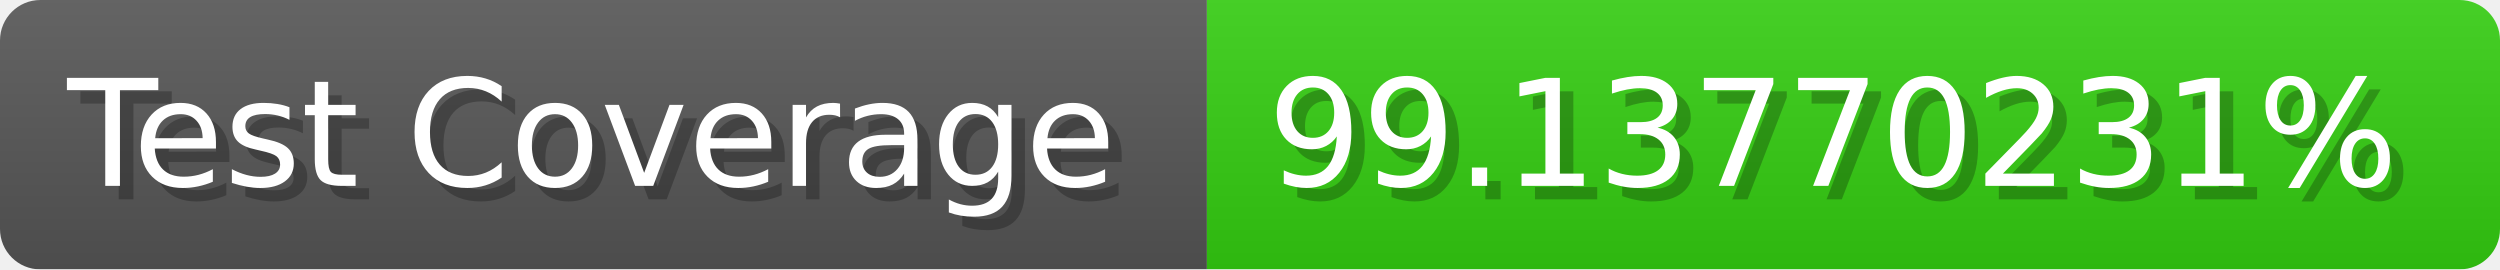
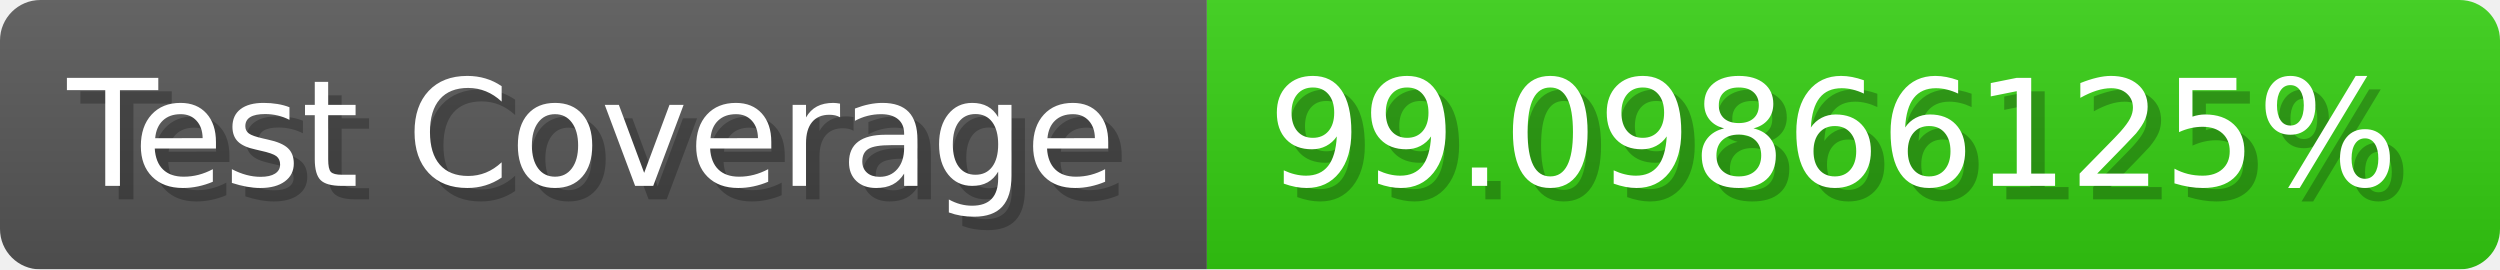
- <svg xmlns="http://www.w3.org/2000/svg" width="185.6" height="20" viewBox="0 0 1856 200" role="img" aria-label="Test Coverage: 99.13770231%">
+ <svg xmlns="http://www.w3.org/2000/svg" width="185.6" height="20" viewBox="0 0 1856 200" role="img" aria-label="Test Coverage: 99.09866125%">
  <linearGradient id="a" x2="0" y2="100%">
    <stop offset="0" stop-opacity=".1" stop-color="#EEE" />
    <stop offset="1" stop-opacity=".1" />
  </linearGradient>
  <mask id="m">
    <rect width="1856" height="200" rx="30" fill="#FFF" />
  </mask>
  <g mask="url(#m)">
    <rect width="896" height="200" fill="#555" />
    <rect width="960" height="200" fill="#3C1" x="896" />
    <rect width="1856" height="200" fill="url(#a)" />
  </g>
  <g aria-hidden="true" fill="#fff" text-anchor="start" font-family="Verdana,DejaVu Sans,sans-serif" font-size="110">
    <text x="60" y="148" textLength="796" fill="#000" opacity="0.25">Test Coverage</text>
    <text x="50" y="138" textLength="796">Test Coverage</text>
-     <text x="951" y="148" textLength="860" fill="#000" opacity="0.25">99.13770231%</text>
-     <text x="941" y="138" textLength="860">99.13770231%</text>
+     <text x="951" y="148" textLength="860" fill="#000" opacity="0.25">99.09866125%</text>
+     <text x="941" y="138" textLength="860">99.09866125%</text>
  </g>
</svg>
